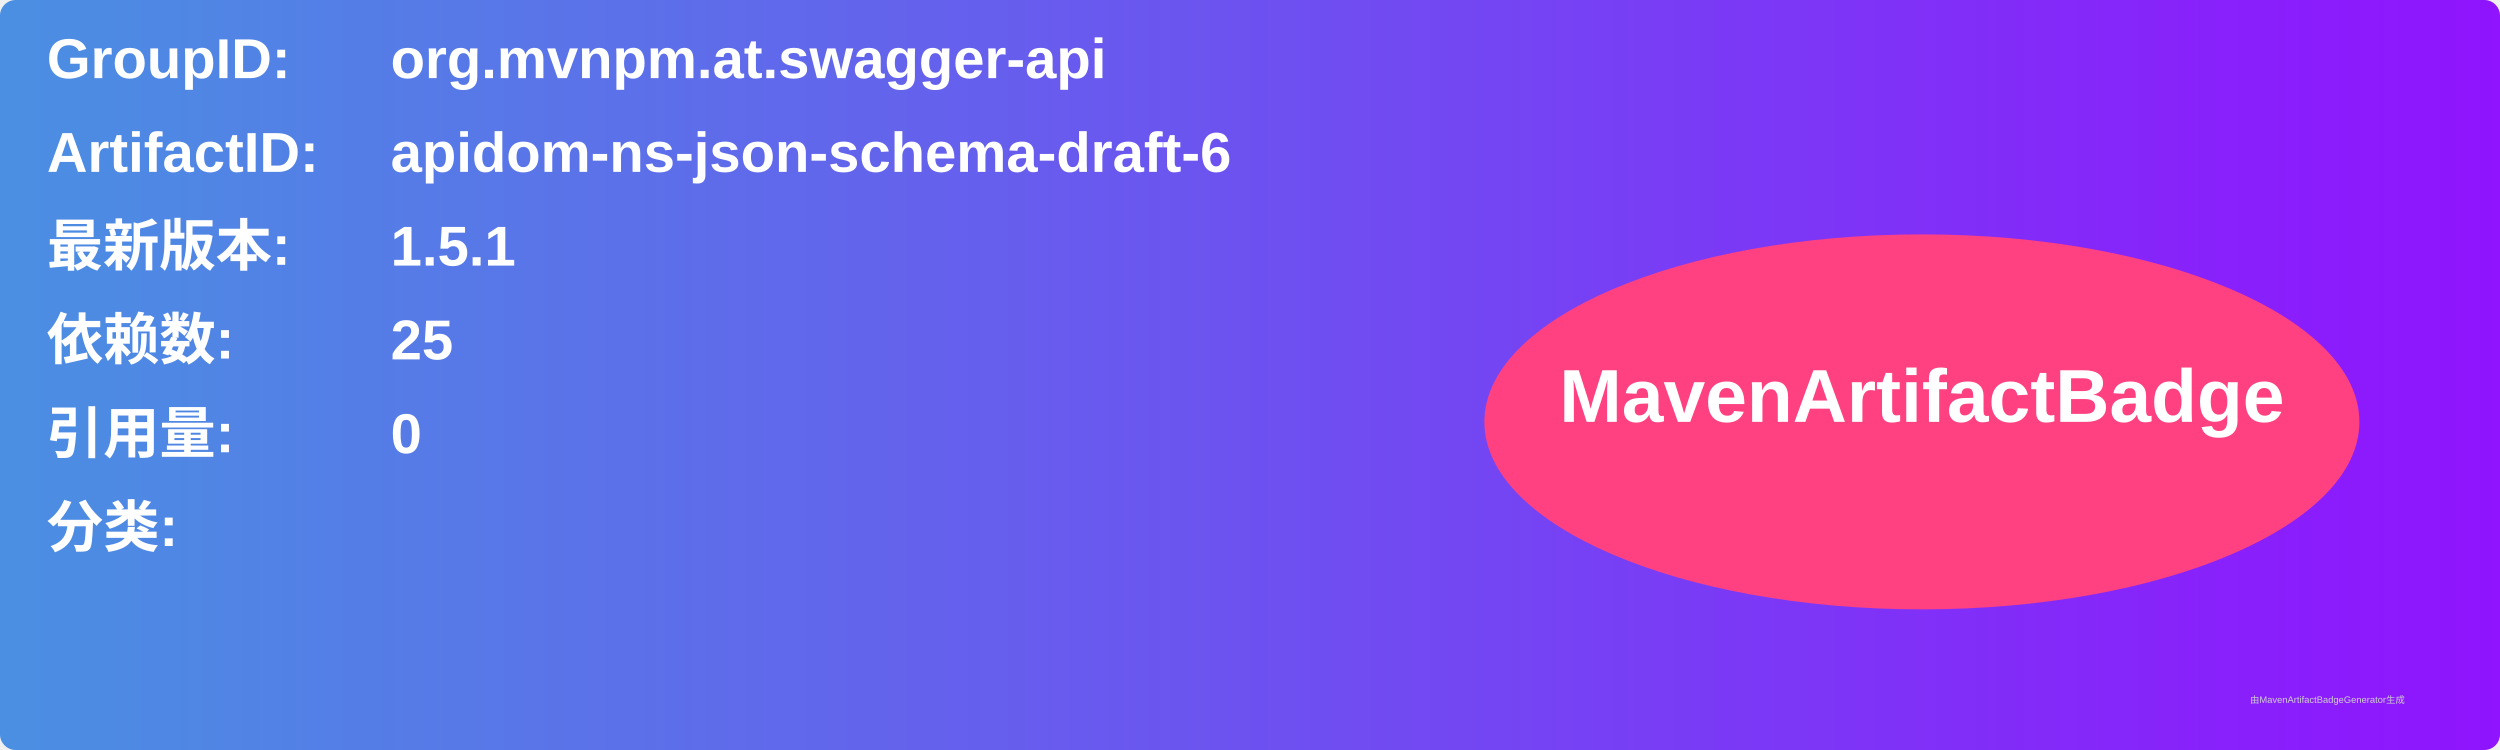
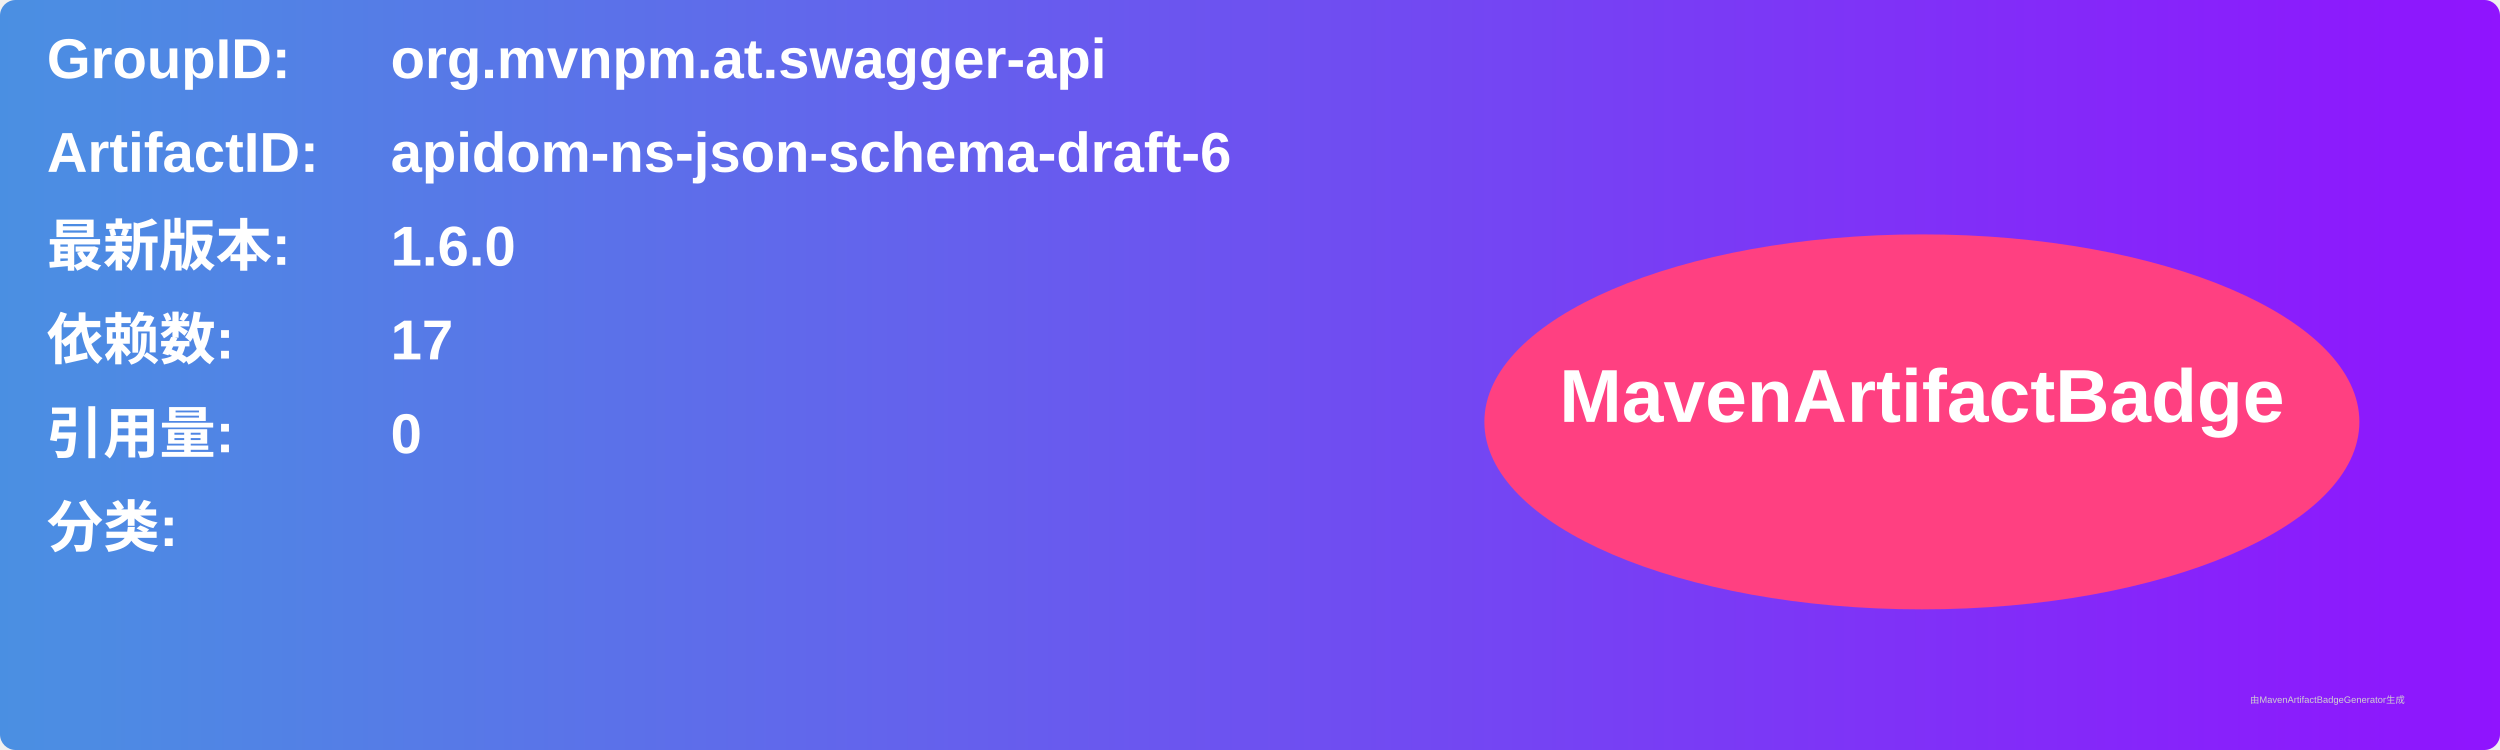
<svg xmlns="http://www.w3.org/2000/svg" width="800" height="240" viewBox="0 0 800 240">
  <linearGradient id="grad" x1="0%" y1="0%" x2="100%" y2="0%">
    <stop offset="0%" stop-color="#4a90e2" />
    <stop offset="100%" stop-color="#9013fe" />
  </linearGradient>
  <rect width="100%" height="100%" rx="5" ry="5" fill="url(#grad)" />
  <g transform="translate(15, 15)">
    <text x="0" y="10" font-family="Arial" font-size="18" fill="white" font-weight="bold" width="260">GroupID:</text>
    <text x="110" y="10" font-family="Arial" font-size="18" fill="white" font-weight="bold" width="460">org.mvnpm.at.swagger-api</text>
    <text x="0" y="40" font-family="Arial" font-size="18" fill="white" font-weight="bold" width="260">ArtifactID:</text>
    <text x="110" y="40" font-family="Arial" font-size="18" fill="white" font-weight="bold" width="460">apidom-ns-json-schema-draft-6</text>
    <text x="0" y="70" font-family="Arial" font-size="18" fill="white" font-weight="bold">最新版本:</text>
    <text x="110" y="70" font-family="Arial" font-size="18" fill="white" font-weight="bold">
-       <tspan font-weight="bold">1.5.1</tspan>
+       <tspan font-weight="bold">1.6.0</tspan>
    </text>
    <text x="0" y="100" font-family="Arial" font-size="18" fill="white" font-weight="bold">依赖数: </text>
    <text x="110" y="100" font-family="Arial" font-size="18" fill="white">
-       <tspan font-weight="bold">25</tspan>
+       <tspan font-weight="bold">17</tspan>
    </text>
    <text x="0" y="130" font-family="Arial" font-size="18" fill="white" font-weight="bold">引用量: </text>
    <text x="110" y="130" font-family="Arial" font-size="18" fill="white">
      <tspan font-weight="bold">0</tspan>
    </text>
    <text x="0" y="160" font-family="Arial" font-size="18" fill="white" font-weight="bold">分类:</text>
    <text x="10" y="190" font-family="Arial" font-size="10" fill="white">
      <tspan font-weight="bold" />
    </text>
    <ellipse cx="600" cy="120" rx="140" ry="60" fill="#ff4081" />
    <text x="600" y="120" text-anchor="middle" font-family="Arial" font-size="24" fill="white" font-weight="bold">MavenArtifactBadge</text>
  </g>
  <text x="720" y="225" font-family="Arial" font-size="3" fill="#d0d0d0">由MavenArtifactBadgeGenerator生成</text>
</svg>
